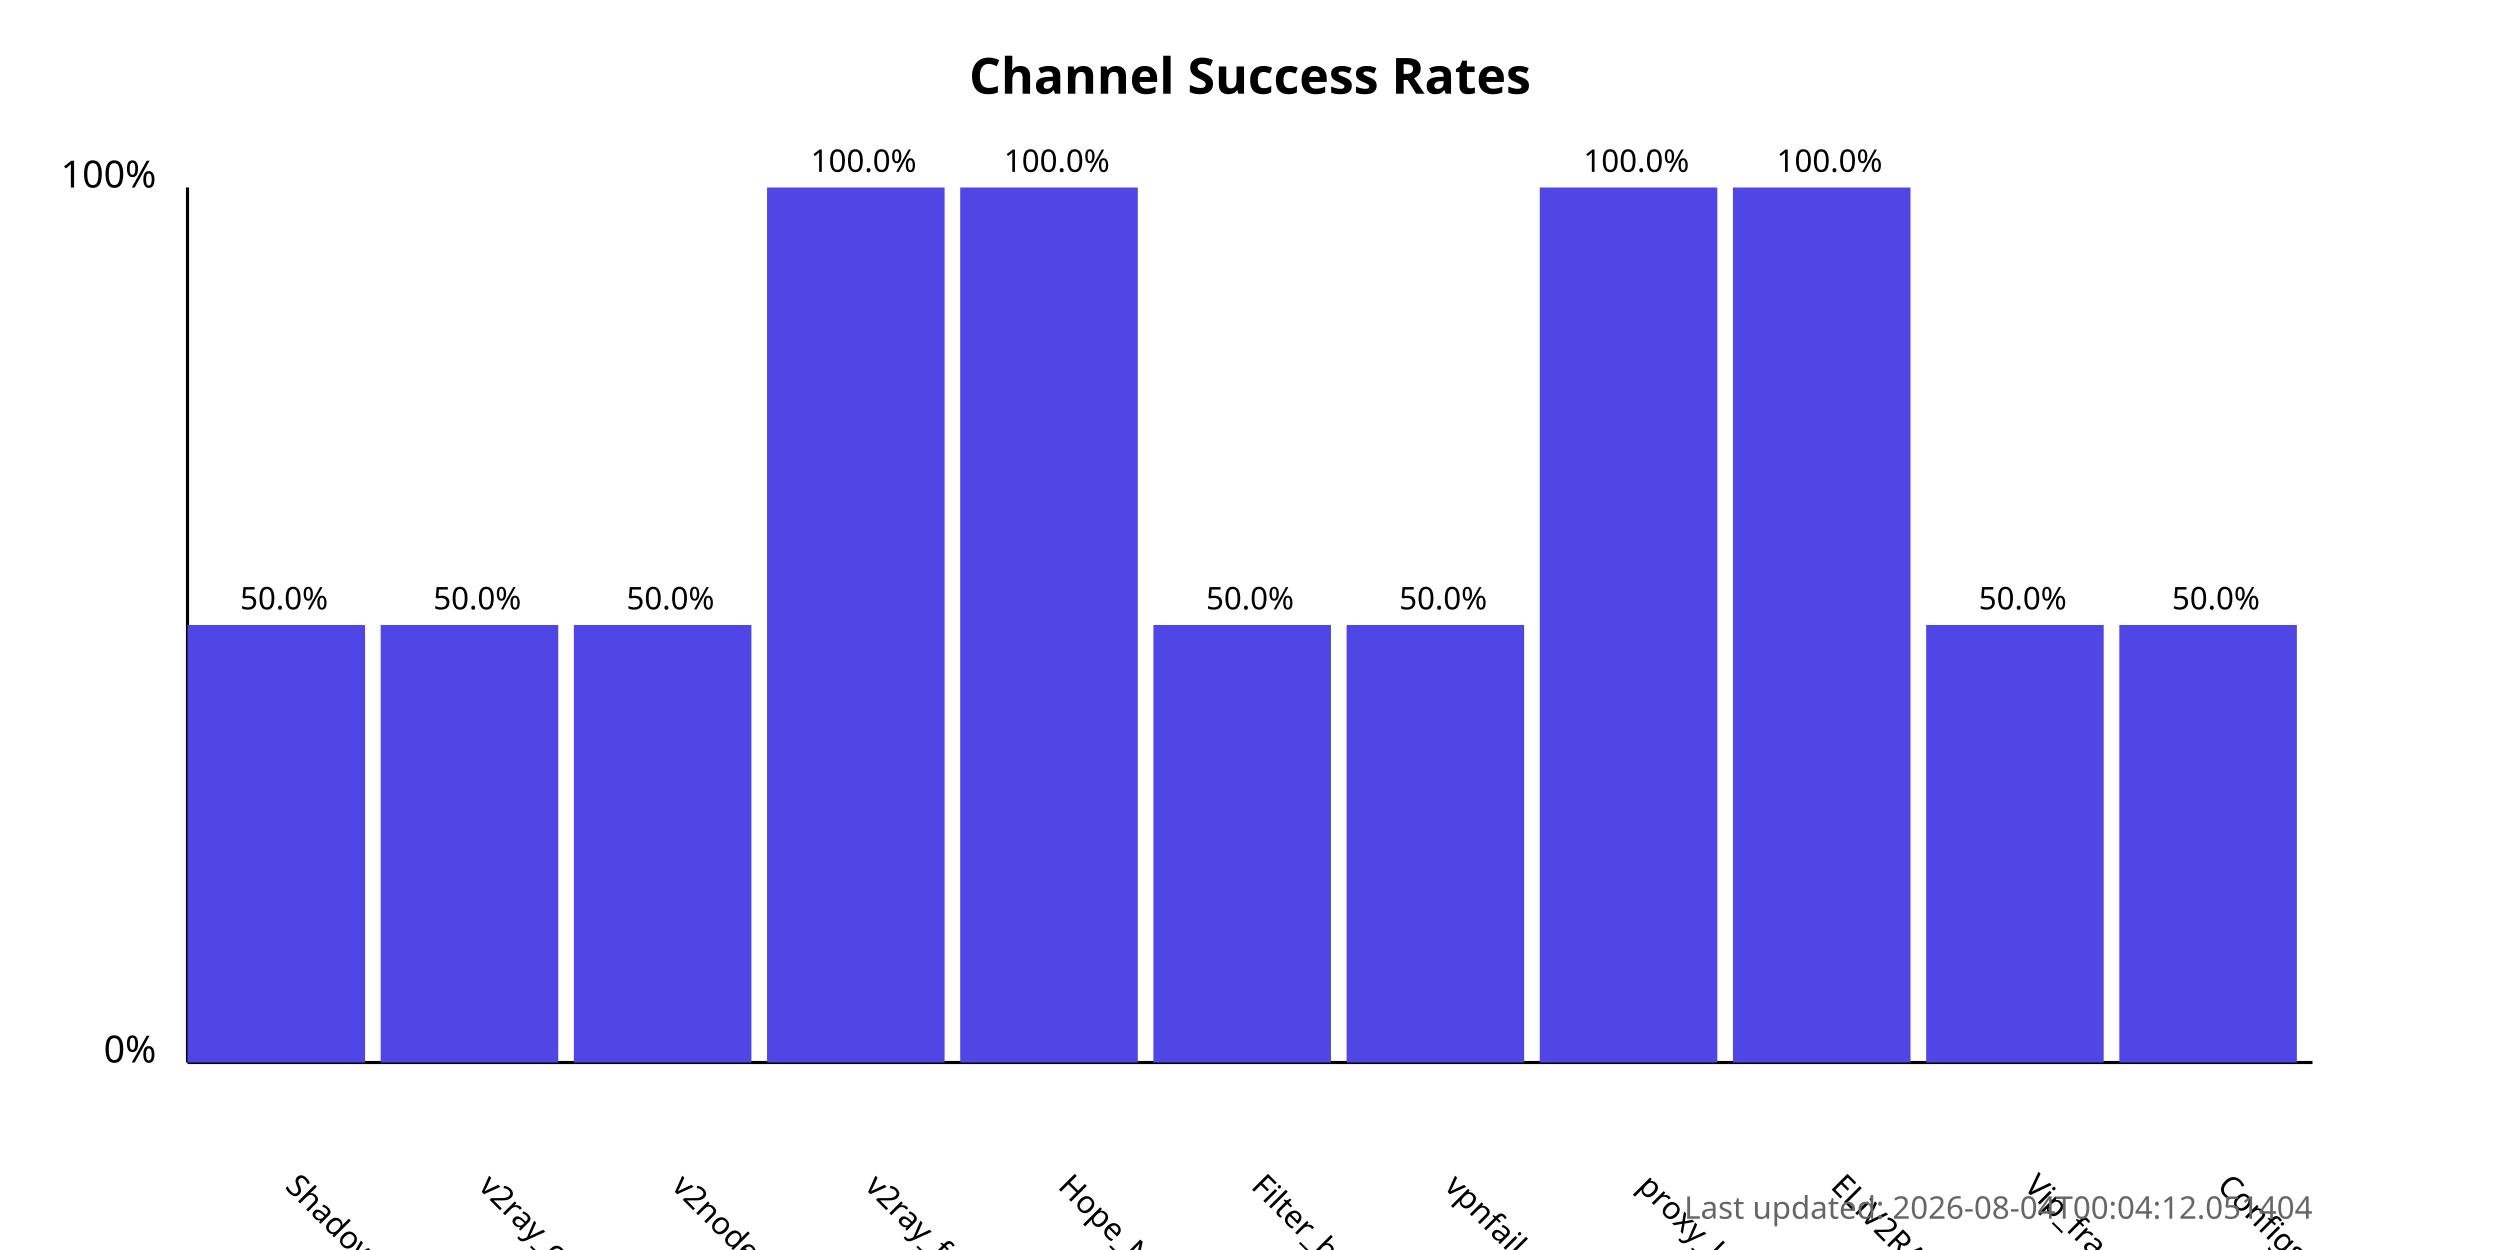
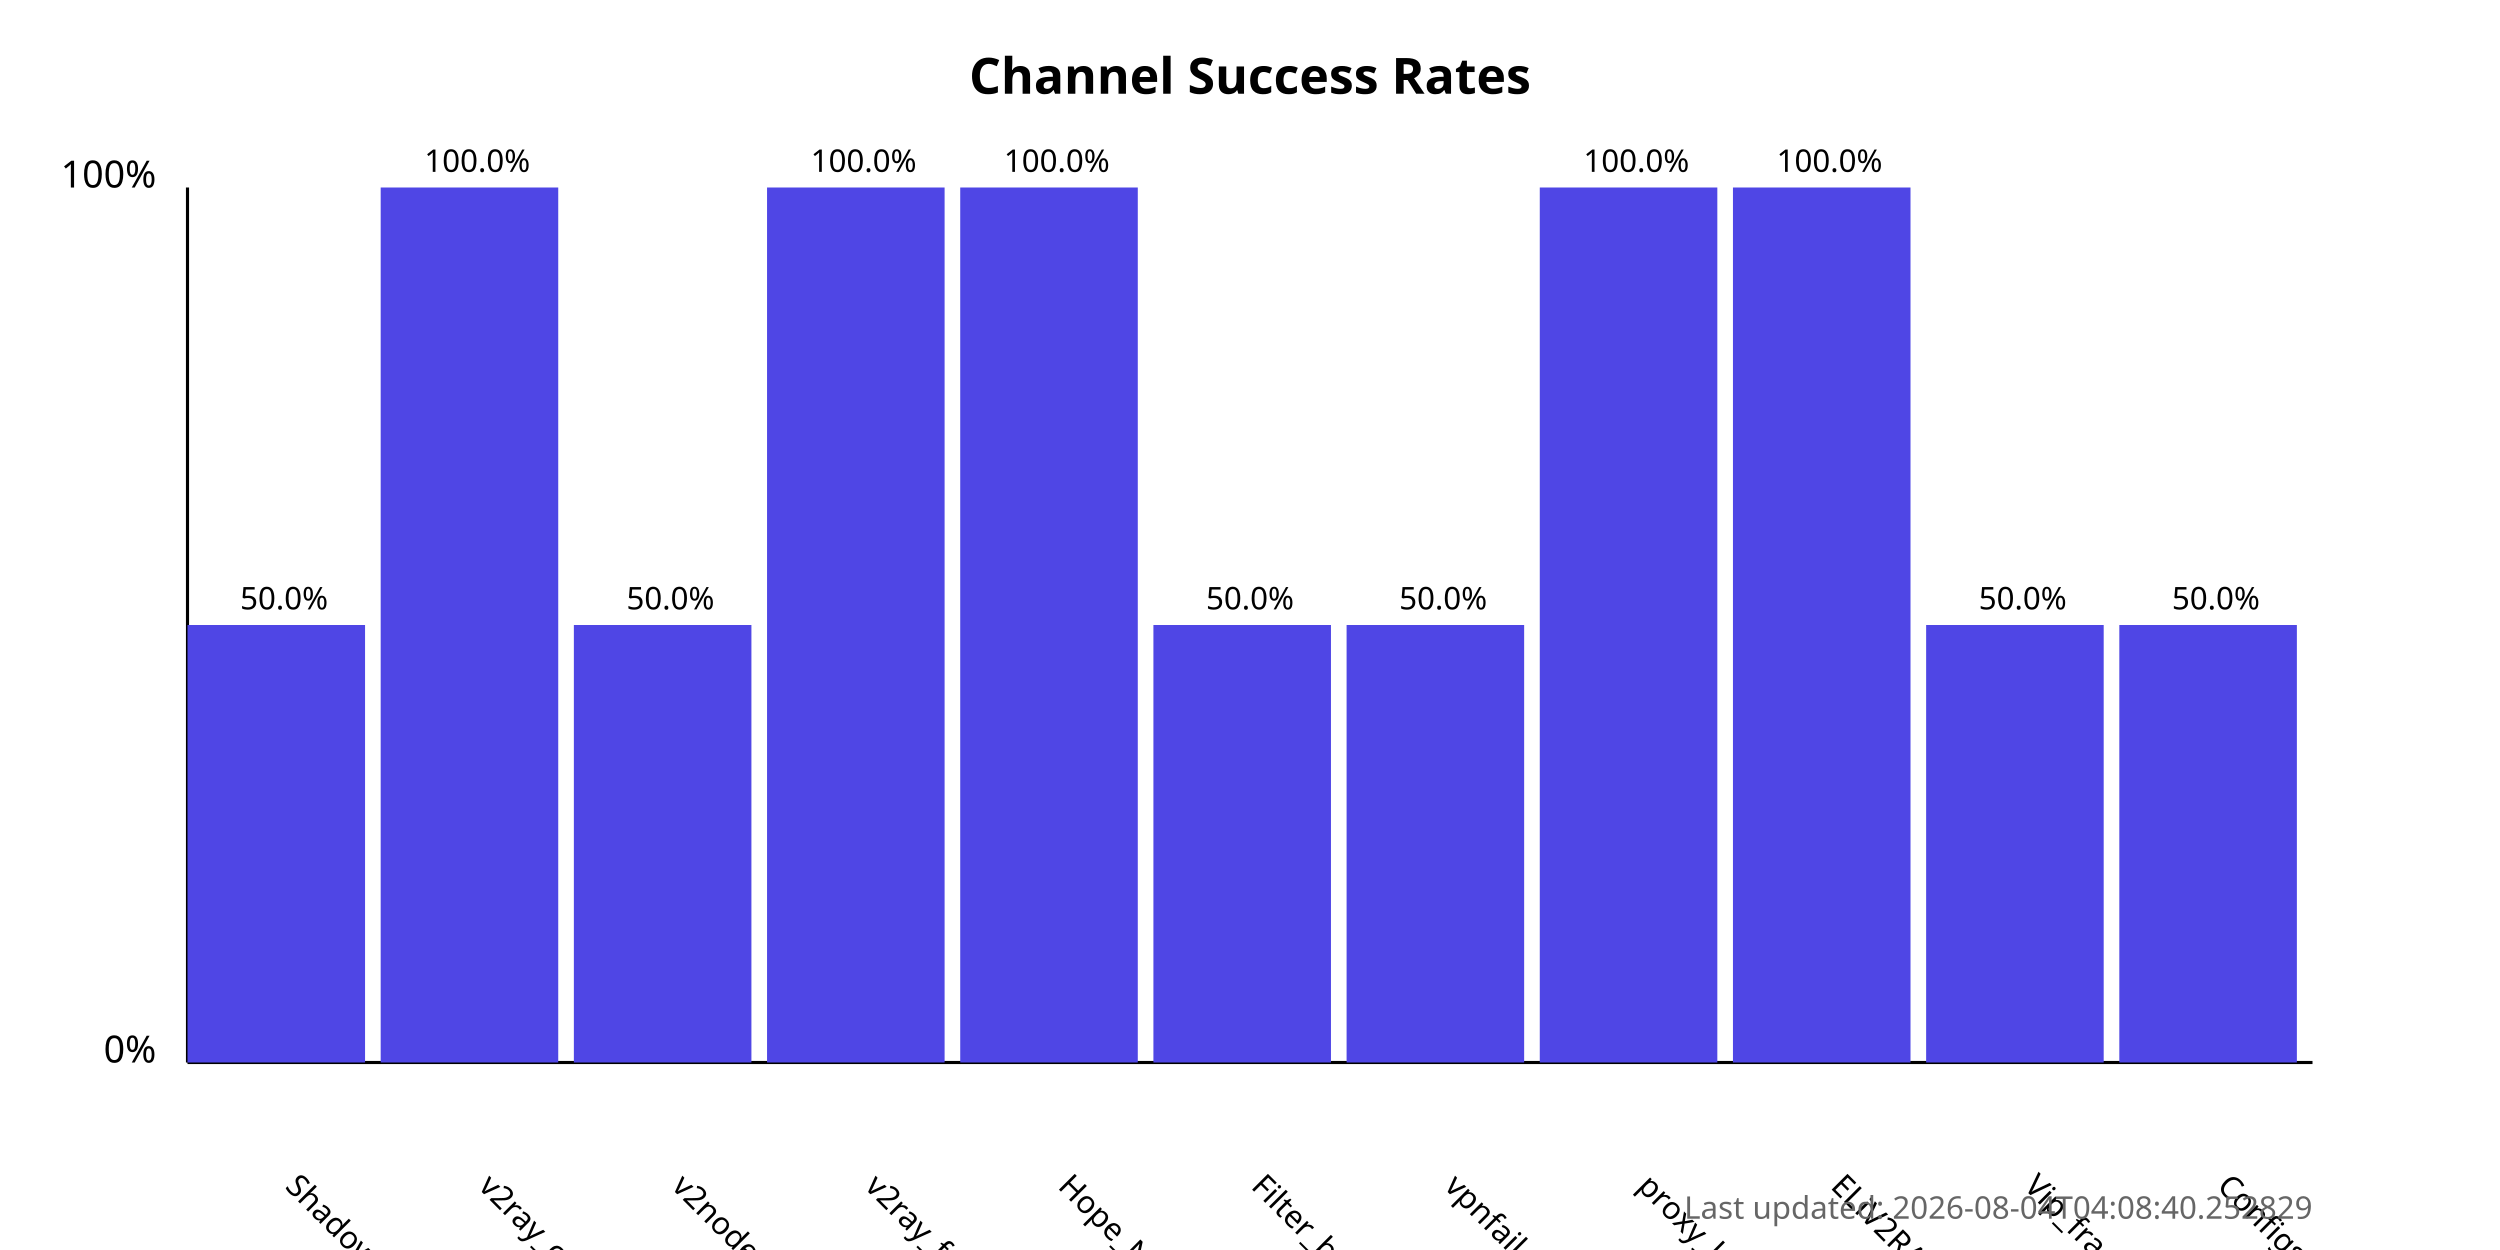
<svg xmlns="http://www.w3.org/2000/svg" width="800" height="400">
  <style>
            .chart-title { font: bold 16px sans-serif; }
            .axis-label { font: 12px sans-serif; }
            .tick-label { font: 10px sans-serif; }
            .bar { fill: #4f46e5; }
            .bar:hover { fill: #6366f1; }
            .timestamp { font: 10px sans-serif; fill: #666; }
        </style>
  <text x="400.0" y="30" text-anchor="middle" class="chart-title">
            Channel Success Rates
        </text>
  <line x1="60" y1="340" x2="60" y2="60" stroke="black" stroke-width="1" />
  <line x1="60" y1="340" x2="740" y2="340" stroke="black" stroke-width="1" />
  <text x="50" y="340" text-anchor="end" class="axis-label">0%</text>
  <text x="50" y="60" text-anchor="end" class="axis-label">100%</text>
  <g>
    <rect x="60" y="200.0" width="56.818" height="140.0" class="bar" />
    <text x="90.909" y="380" transform="rotate(45, 90.90909, 380)" text-anchor="start" class="tick-label">
                ShadowProxy66
            </text>
    <text x="90.909" y="195.0" text-anchor="middle" class="tick-label">
                50.0%
            </text>
  </g>
  <g>
-     <rect x="121.818" y="200.0" width="56.818" height="140.0" class="bar" />
+     <rect x="121.818" y="60.0" width="56.818" height="280.0" class="bar" />
    <text x="152.727" y="380" transform="rotate(45, 152.7273, 380)" text-anchor="start" class="tick-label">
                v2ray_configs_pool
            </text>
-     <text x="152.727" y="195.0" text-anchor="middle" class="tick-label">
-                 50.0%
+     <text x="152.727" y="55.0" text-anchor="middle" class="tick-label">
+                 100.0%
            </text>
  </g>
  <g>
    <rect x="183.636" y="200.0" width="56.818" height="140.0" class="bar" />
    <text x="214.545" y="380" transform="rotate(45, 214.5455, 380)" text-anchor="start" class="tick-label">
                v2nodes
            </text>
    <text x="214.545" y="195.0" text-anchor="middle" class="tick-label">
                50.0%
            </text>
  </g>
  <g>
    <rect x="245.455" y="60.0" width="56.818" height="280.0" class="bar" />
    <text x="276.364" y="380" transform="rotate(45, 276.3636, 380)" text-anchor="start" class="tick-label">
                v2ray_free_conf
            </text>
    <text x="276.364" y="55.0" text-anchor="middle" class="tick-label">
                100.0%
            </text>
  </g>
  <g>
    <rect x="307.273" y="60.0" width="56.818" height="280.0" class="bar" />
    <text x="338.182" y="380" transform="rotate(45, 338.1818, 380)" text-anchor="start" class="tick-label">
                Hope_Net
            </text>
    <text x="338.182" y="55.0" text-anchor="middle" class="tick-label">
                100.0%
            </text>
  </g>
  <g>
    <rect x="369.091" y="200.0" width="56.818" height="140.0" class="bar" />
    <text x="400.0" y="380" transform="rotate(45, 400.0, 380)" text-anchor="start" class="tick-label">
                Filter_breaker
            </text>
    <text x="400.0" y="195.0" text-anchor="middle" class="tick-label">
                50.0%
            </text>
  </g>
  <g>
    <rect x="430.909" y="200.0" width="56.818" height="140.0" class="bar" />
    <text x="461.818" y="380" transform="rotate(45, 461.8182, 380)" text-anchor="start" class="tick-label">
                vpnfail_vless
            </text>
    <text x="461.818" y="195.0" text-anchor="middle" class="tick-label">
                50.0%
            </text>
  </g>
  <g>
    <rect x="492.727" y="60.0" width="56.818" height="280.0" class="bar" />
    <text x="523.636" y="380" transform="rotate(45, 523.6364, 380)" text-anchor="start" class="tick-label">
                proxy_kafee
            </text>
    <text x="523.636" y="55.0" text-anchor="middle" class="tick-label">
                100.0%
            </text>
  </g>
  <g>
    <rect x="554.545" y="60.0" width="56.818" height="280.0" class="bar" />
    <text x="585.455" y="380" transform="rotate(45, 585.4545, 380)" text-anchor="start" class="tick-label">
                ELiV2RAY
            </text>
    <text x="585.455" y="55.0" text-anchor="middle" class="tick-label">
                100.0%
            </text>
  </g>
  <g>
    <rect x="616.364" y="200.0" width="56.818" height="140.0" class="bar" />
    <text x="647.273" y="380" transform="rotate(45, 647.2727, 380)" text-anchor="start" class="tick-label">
                Vip_fragment_v2ray
            </text>
    <text x="647.273" y="195.0" text-anchor="middle" class="tick-label">
                50.0%
            </text>
  </g>
  <g>
    <rect x="678.182" y="200.0" width="56.818" height="140.0" class="bar" />
    <text x="709.091" y="380" transform="rotate(45, 709.0909, 380)" text-anchor="start" class="tick-label">
                ConfigsHubPlus
            </text>
    <text x="709.091" y="195.0" text-anchor="middle" class="tick-label">
                50.0%
            </text>
  </g>
  <text x="740" y="390" text-anchor="end" class="timestamp">
-             Last updated: 2026-08-04T00:04:12.051404
+             Last updated: 2026-08-04T04:08:40.252829
        </text>
</svg>
